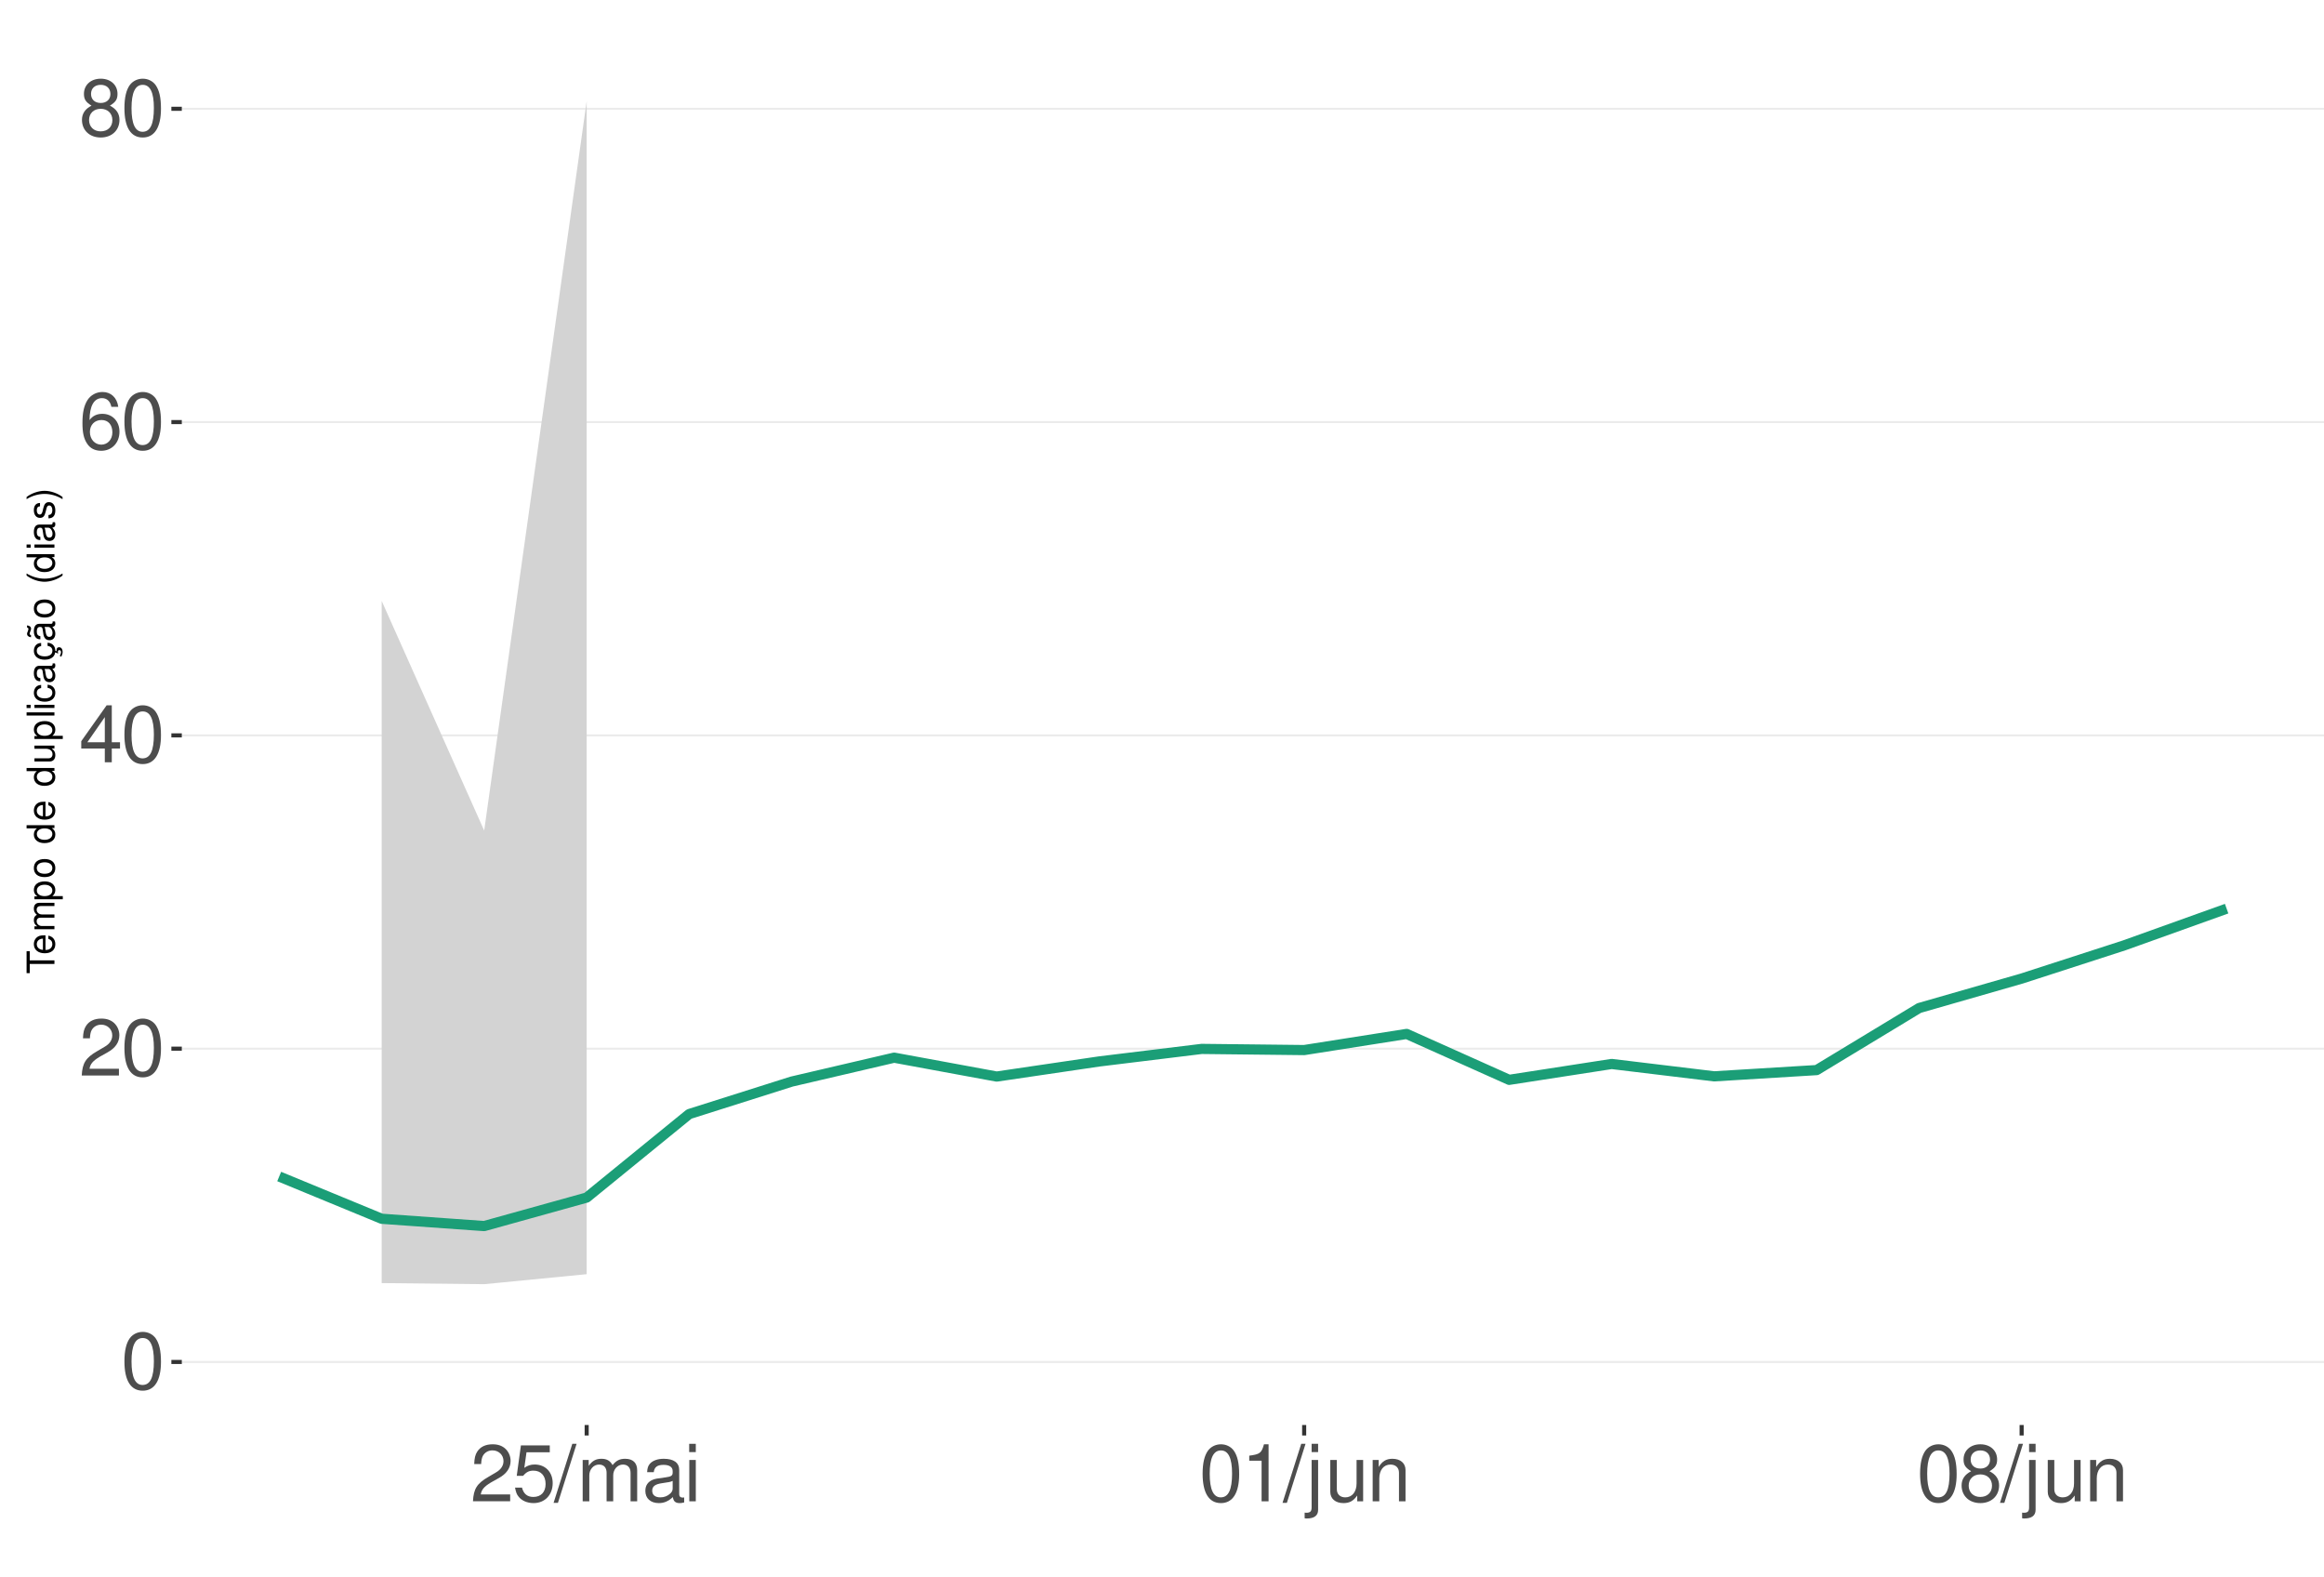
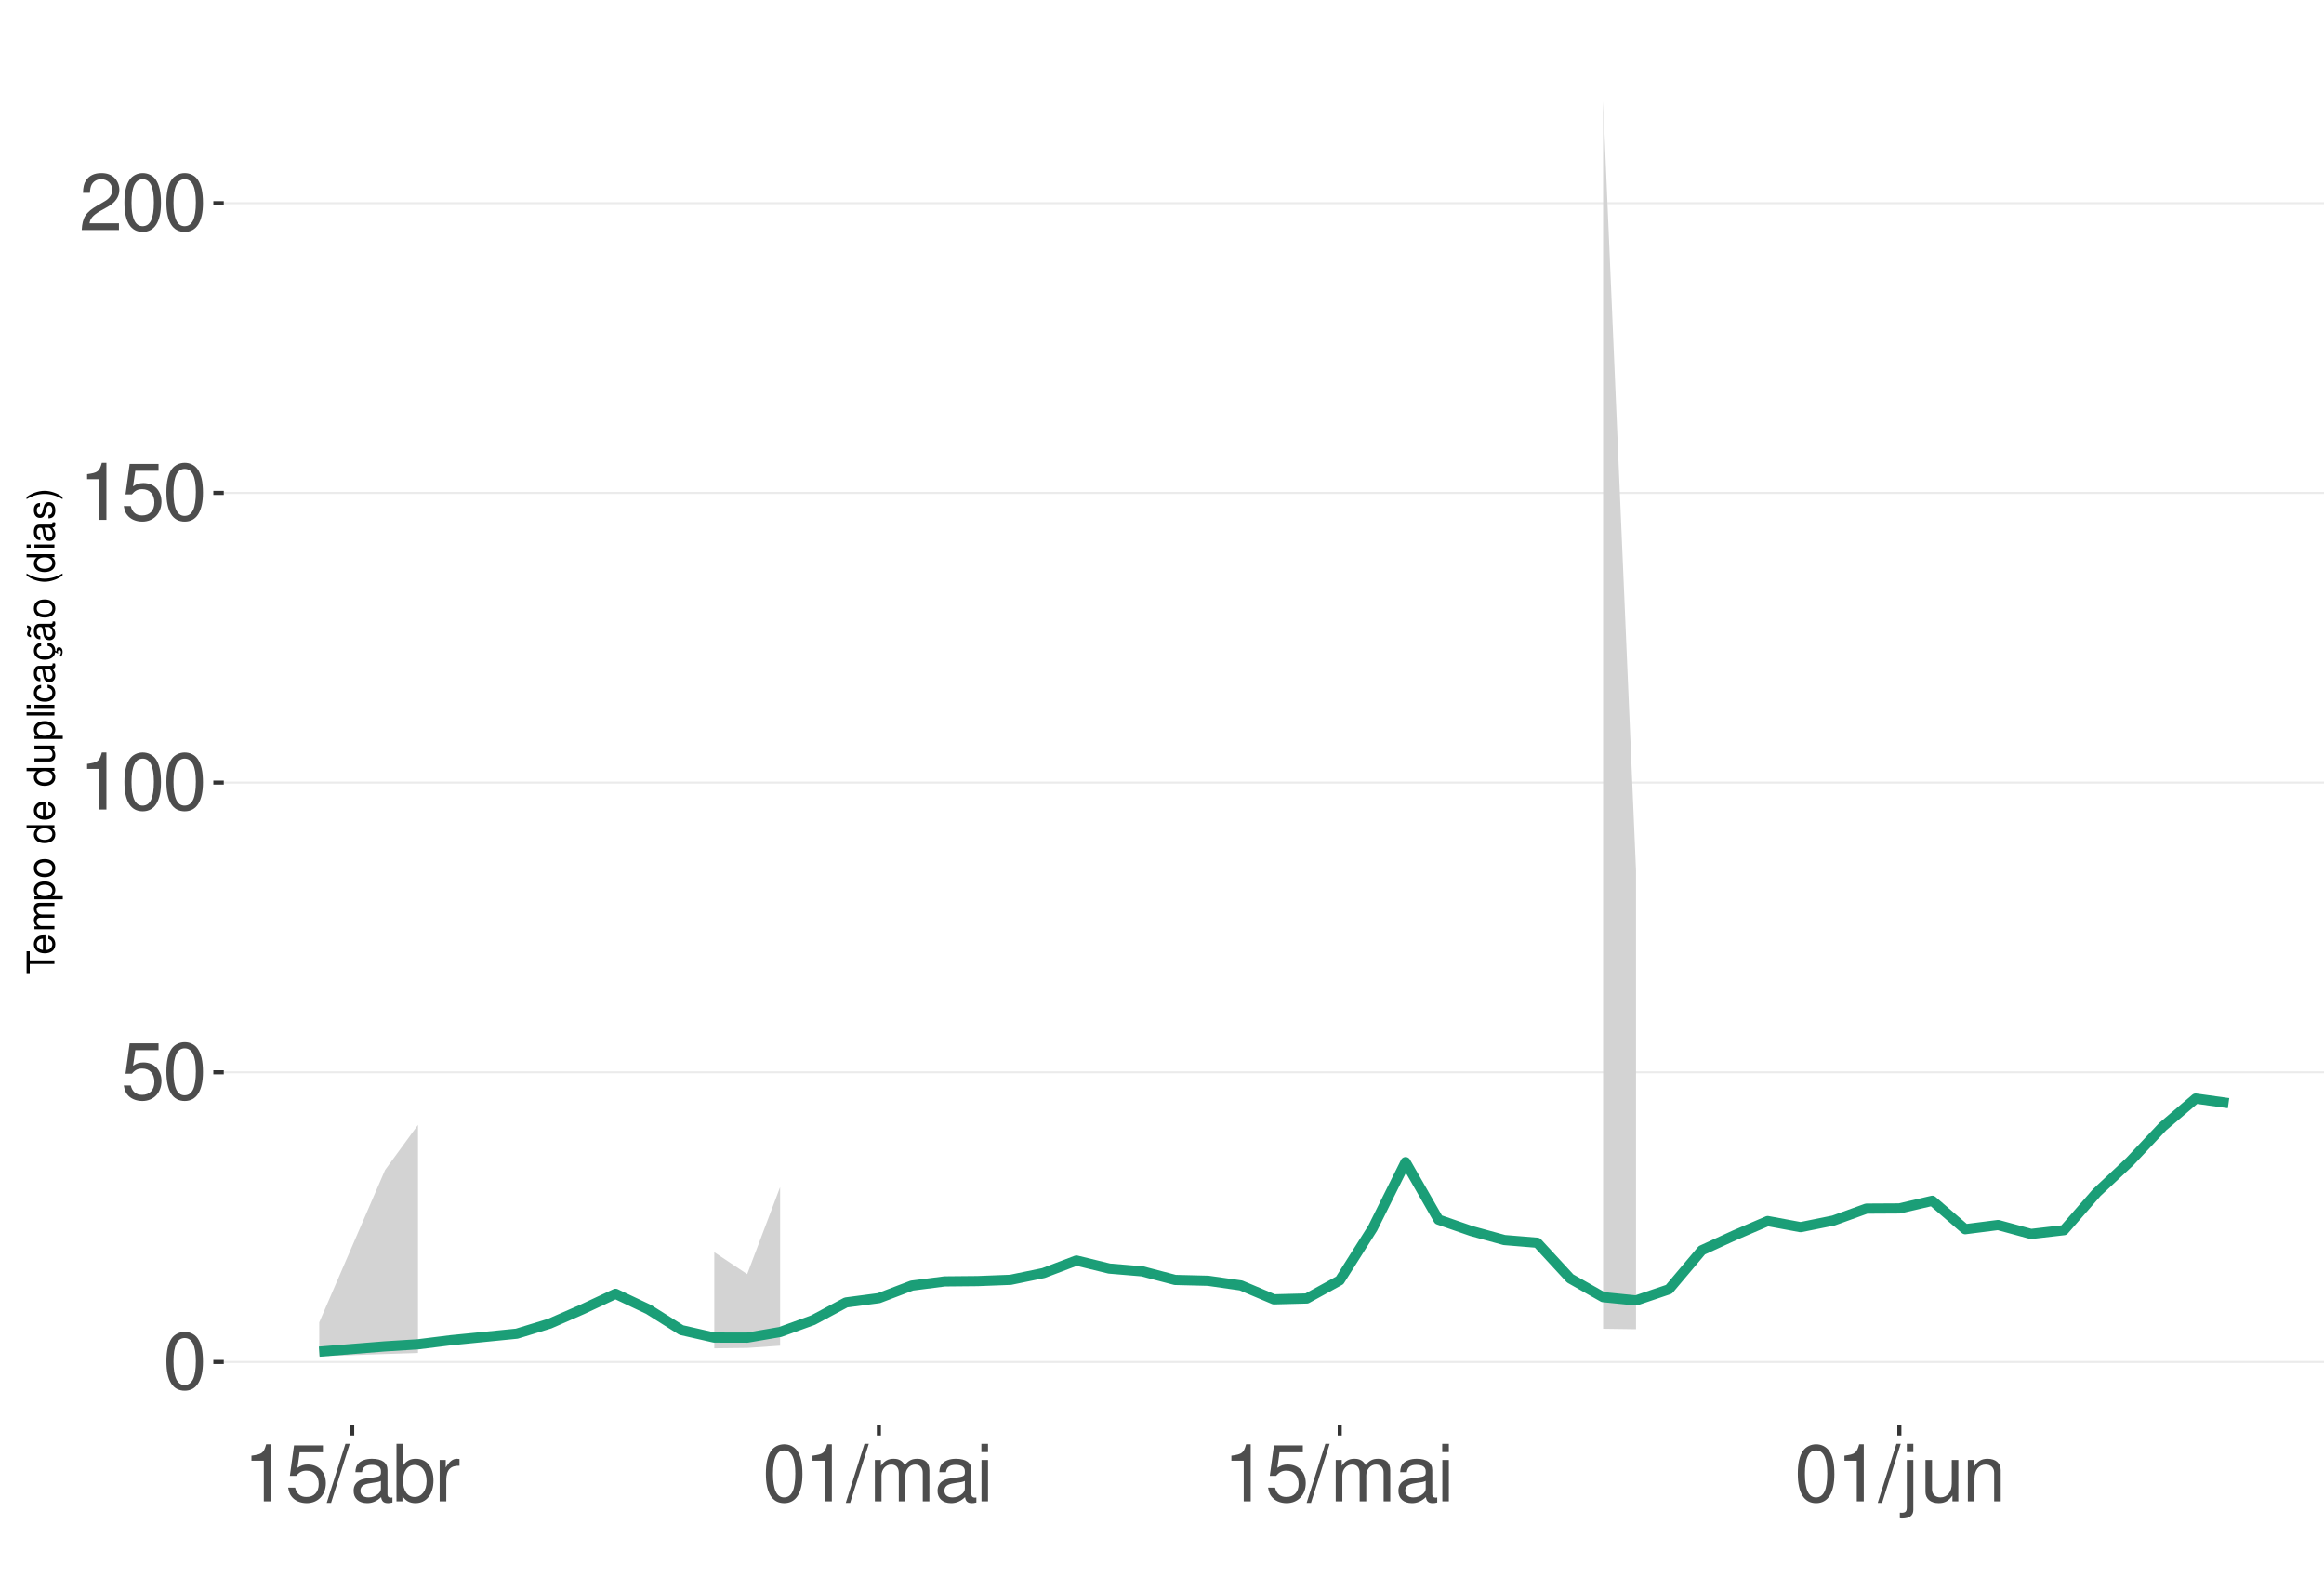
<svg xmlns="http://www.w3.org/2000/svg" xmlns:xlink="http://www.w3.org/1999/xlink" width="609pt" height="413pt" viewBox="0 0 609 413" version="1.1">
  <defs>
    <g>
      <symbol overflow="visible" id="glyph0-0">
        <path style="stroke:none;" d="" />
      </symbol>
      <symbol overflow="visible" id="glyph0-1">
        <path style="stroke:none;" d="M 5.688 -14.938 C 4.312 -14.938 3.078 -14.312 2.312 -13.297 C 1.359 -11.984 0.891 -10 0.891 -7.234 C 0.891 -2.188 2.547 0.469 5.688 0.469 C 8.781 0.469 10.469 -2.188 10.469 -7.109 C 10.469 -10 10.016 -11.938 9.047 -13.297 C 8.281 -14.328 7.062 -14.938 5.688 -14.938 Z M 5.688 -13.328 C 7.641 -13.328 8.609 -11.312 8.609 -7.266 C 8.609 -3.016 7.656 -1.031 5.641 -1.031 C 3.719 -1.031 2.75 -3.094 2.75 -7.203 C 2.75 -11.312 3.719 -13.328 5.688 -13.328 Z M 5.688 -13.328 " />
      </symbol>
      <symbol overflow="visible" id="glyph0-2">
+         <path style="stroke:none;" d="M 9.828 -14.641 L 2.266 -14.641 L 1.172 -6.672 L 2.844 -6.672 C 3.703 -7.688 4.406 -8.031 5.562 -8.031 C 7.516 -8.031 8.734 -6.688 8.734 -4.531 C 8.734 -2.422 7.516 -1.141 5.531 -1.141 C 3.953 -1.141 2.969 -1.938 2.547 -3.594 L 0.719 -3.594 C 0.969 -2.391 1.172 -1.812 1.609 -1.281 C 2.438 -0.172 3.922 0.469 5.578 0.469 C 8.531 0.469 10.594 -1.672 10.594 -4.766 C 10.594 -7.656 8.672 -9.641 5.859 -9.641 C 4.828 -9.641 4 -9.375 3.156 -8.766 L 3.734 -12.844 L 9.828 -12.844 Z M 9.828 -14.641 " />
+       </symbol>
+       <symbol overflow="visible" id="glyph0-3">
+         <path style="stroke:none;" d="M 5.344 -10.641 L 5.344 0 L 7.172 0 L 7.172 -14.938 L 5.969 -14.938 C 5.328 -12.641 4.922 -12.328 2.109 -11.953 L 2.109 -10.641 Z M 5.344 -10.641 " />
+       </symbol>
+       <symbol overflow="visible" id="glyph0-4">
        <path style="stroke:none;" d="M 10.453 -1.797 L 2.75 -1.797 C 2.938 -3.031 3.594 -3.828 5.391 -4.922 L 7.453 -6.078 C 9.5 -7.203 10.562 -8.734 10.562 -10.578 C 10.562 -11.812 10.062 -12.969 9.188 -13.781 C 8.328 -14.562 7.25 -14.938 5.859 -14.938 C 4 -14.938 2.625 -14.281 1.812 -13 C 1.297 -12.203 1.078 -11.281 1.031 -9.766 L 2.844 -9.766 C 2.906 -10.781 3.031 -11.375 3.281 -11.875 C 3.766 -12.781 4.703 -13.344 5.797 -13.344 C 7.453 -13.344 8.703 -12.141 8.703 -10.531 C 8.703 -9.344 8.016 -8.297 6.719 -7.562 L 4.812 -6.438 C 1.75 -4.688 0.875 -3.281 0.703 -0.016 L 10.453 -0.016 Z M 10.453 -1.797 " />
      </symbol>
-       <symbol overflow="visible" id="glyph0-3">
-         <path style="stroke:none;" d="M 6.75 -3.609 L 6.75 0 L 8.578 0 L 8.578 -3.609 L 10.734 -3.609 L 10.734 -5.25 L 8.578 -5.25 L 8.578 -14.938 L 7.234 -14.938 L 0.578 -5.531 L 0.578 -3.609 Z M 6.75 -5.25 L 2.172 -5.25 L 6.75 -11.844 Z M 6.75 -5.25 " />
-       </symbol>
-       <symbol overflow="visible" id="glyph0-4">
-         <path style="stroke:none;" d="M 10.281 -11.047 C 9.938 -13.484 8.359 -14.938 6.141 -14.938 C 4.531 -14.938 3.078 -14.156 2.203 -12.812 C 1.281 -11.344 0.891 -9.516 0.891 -6.812 C 0.891 -4.297 1.234 -2.703 2.125 -1.391 C 2.906 -0.172 4.188 0.469 5.797 0.469 C 8.594 0.469 10.594 -1.609 10.594 -4.531 C 10.594 -7.266 8.734 -9.219 6.109 -9.219 C 4.672 -9.219 3.531 -8.672 2.75 -7.578 C 2.766 -11.281 3.922 -13.328 6.016 -13.328 C 7.297 -13.328 8.188 -12.5 8.469 -11.047 Z M 5.891 -7.594 C 7.641 -7.594 8.734 -6.359 8.734 -4.375 C 8.734 -2.5 7.5 -1.141 5.828 -1.141 C 4.125 -1.141 2.844 -2.562 2.844 -4.469 C 2.844 -6.328 4.094 -7.594 5.891 -7.594 Z M 5.891 -7.594 " />
-       </symbol>
      <symbol overflow="visible" id="glyph0-5">
-         <path style="stroke:none;" d="M 8.078 -7.875 C 9.609 -8.797 10.078 -9.547 10.078 -10.953 C 10.078 -13.297 8.281 -14.938 5.688 -14.938 C 3.094 -14.938 1.281 -13.297 1.281 -10.969 C 1.281 -9.547 1.75 -8.812 3.266 -7.875 C 1.594 -7.016 0.766 -5.797 0.766 -4.156 C 0.766 -1.422 2.766 0.469 5.688 0.469 C 8.578 0.469 10.594 -1.422 10.594 -4.156 C 10.594 -5.797 9.766 -7.016 8.078 -7.875 Z M 5.688 -13.328 C 7.234 -13.328 8.219 -12.391 8.219 -10.906 C 8.219 -9.5 7.203 -8.578 5.688 -8.578 C 4.125 -8.578 3.141 -9.5 3.141 -10.953 C 3.141 -12.391 4.125 -13.328 5.688 -13.328 Z M 5.688 -7.047 C 7.5 -7.047 8.734 -5.844 8.734 -4.109 C 8.734 -2.312 7.516 -1.141 5.641 -1.141 C 3.859 -1.141 2.625 -2.359 2.625 -4.094 C 2.625 -5.859 3.844 -7.047 5.688 -7.047 Z M 5.688 -7.047 " />
+         <path style="stroke:none;" d="M 4.734 -15.062 L -0.172 0.406 L 0.969 0.406 L 5.859 -15.062 Z M 4.734 -15.062 " />
      </symbol>
      <symbol overflow="visible" id="glyph0-6">
-         <path style="stroke:none;" d="M 9.828 -14.641 L 2.266 -14.641 L 1.172 -6.672 L 2.844 -6.672 C 3.703 -7.688 4.406 -8.031 5.562 -8.031 C 7.516 -8.031 8.734 -6.688 8.734 -4.531 C 8.734 -2.422 7.516 -1.141 5.531 -1.141 C 3.953 -1.141 2.969 -1.938 2.547 -3.594 L 0.719 -3.594 C 0.969 -2.391 1.172 -1.812 1.609 -1.281 C 2.438 -0.172 3.922 0.469 5.578 0.469 C 8.531 0.469 10.594 -1.672 10.594 -4.766 C 10.594 -7.656 8.672 -9.641 5.859 -9.641 C 4.828 -9.641 4 -9.375 3.156 -8.766 L 3.734 -12.844 L 9.828 -12.844 Z M 9.828 -14.641 " />
+         <path style="stroke:none;" d="M 11.047 -1.016 C 10.859 -0.969 10.781 -0.969 10.672 -0.969 C 10.078 -0.969 9.75 -1.281 9.75 -1.812 L 9.75 -8.188 C 9.75 -10.094 8.344 -11.141 5.688 -11.141 C 4.094 -11.141 2.828 -10.672 2.094 -9.875 C 1.594 -9.312 1.391 -8.703 1.344 -7.625 L 3.078 -7.625 C 3.219 -8.938 4 -9.547 5.625 -9.547 C 7.188 -9.547 8.031 -8.969 8.031 -7.938 L 8.031 -7.484 C 8.016 -6.734 7.641 -6.469 6.234 -6.281 C 3.797 -5.969 3.422 -5.891 2.766 -5.625 C 1.516 -5.078 0.875 -4.125 0.875 -2.734 C 0.875 -0.766 2.234 0.469 4.422 0.469 C 5.781 0.469 6.875 0 8.094 -1.109 C 8.219 0 8.766 0.469 9.875 0.469 C 10.25 0.469 10.469 0.438 11.047 0.297 Z M 8.031 -3.406 C 8.031 -2.828 7.875 -2.484 7.359 -2 C 6.656 -1.359 5.797 -1.031 4.797 -1.031 C 3.453 -1.031 2.672 -1.672 2.672 -2.766 C 2.672 -3.906 3.406 -4.484 5.266 -4.75 C 7.109 -5 7.453 -5.078 8.031 -5.344 Z M 8.031 -3.406 " />
      </symbol>
      <symbol overflow="visible" id="glyph0-7">
-         <path style="stroke:none;" d="M 4.734 -15.062 L -0.172 0.406 L 0.969 0.406 L 5.859 -15.062 Z M 4.734 -15.062 " />
+         <path style="stroke:none;" d="M 1.109 -15.062 L 1.109 0 L 2.672 0 L 2.672 -1.391 C 3.484 -0.125 4.578 0.469 6.094 0.469 C 8.938 0.469 10.797 -1.859 10.797 -5.453 C 10.797 -8.969 9.047 -11.141 6.172 -11.141 C 4.688 -11.141 3.641 -10.578 2.828 -9.359 L 2.828 -15.062 Z M 5.844 -9.516 C 7.766 -9.516 9 -7.844 9 -5.266 C 9 -2.812 7.719 -1.141 5.844 -1.141 C 4 -1.141 2.828 -2.781 2.828 -5.328 C 2.828 -7.875 4 -9.516 5.844 -9.516 Z M 5.844 -9.516 " />
      </symbol>
      <symbol overflow="visible" id="glyph0-8">
+         <path style="stroke:none;" d="M 1.422 -10.828 L 1.422 0 L 3.156 0 L 3.156 -5.625 C 3.188 -8.219 4.25 -9.375 6.625 -9.312 L 6.625 -11.078 C 6.344 -11.109 6.172 -11.141 5.969 -11.141 C 4.859 -11.141 4 -10.469 3.016 -8.859 L 3.016 -10.828 Z M 1.422 -10.828 " />
+       </symbol>
+       <symbol overflow="visible" id="glyph0-9">
        <path style="stroke:none;" d="M 1.453 -10.828 L 1.453 0 L 3.188 0 L 3.188 -6.797 C 3.188 -8.359 4.312 -9.625 5.719 -9.625 C 7 -9.625 7.719 -8.844 7.719 -7.453 L 7.719 0 L 9.453 0 L 9.453 -6.797 C 9.453 -8.359 10.594 -9.625 12 -9.625 C 13.266 -9.625 14 -8.812 14 -7.453 L 14 0 L 15.734 0 L 15.734 -8.125 C 15.734 -10.062 14.625 -11.141 12.594 -11.141 C 11.156 -11.141 10.281 -10.703 9.281 -9.484 C 8.641 -10.641 7.766 -11.141 6.359 -11.141 C 4.922 -11.141 3.953 -10.594 3.031 -9.297 L 3.031 -10.828 Z M 1.453 -10.828 " />
-       </symbol>
-       <symbol overflow="visible" id="glyph0-9">
-         <path style="stroke:none;" d="M 11.047 -1.016 C 10.859 -0.969 10.781 -0.969 10.672 -0.969 C 10.078 -0.969 9.75 -1.281 9.75 -1.812 L 9.75 -8.188 C 9.75 -10.094 8.344 -11.141 5.688 -11.141 C 4.094 -11.141 2.828 -10.672 2.094 -9.875 C 1.594 -9.312 1.391 -8.703 1.344 -7.625 L 3.078 -7.625 C 3.219 -8.938 4 -9.547 5.625 -9.547 C 7.188 -9.547 8.031 -8.969 8.031 -7.938 L 8.031 -7.484 C 8.016 -6.734 7.641 -6.469 6.234 -6.281 C 3.797 -5.969 3.422 -5.891 2.766 -5.625 C 1.516 -5.078 0.875 -4.125 0.875 -2.734 C 0.875 -0.766 2.234 0.469 4.422 0.469 C 5.781 0.469 6.875 0 8.094 -1.109 C 8.219 0 8.766 0.469 9.875 0.469 C 10.25 0.469 10.469 0.438 11.047 0.297 Z M 8.031 -3.406 C 8.031 -2.828 7.875 -2.484 7.359 -2 C 6.656 -1.359 5.797 -1.031 4.797 -1.031 C 3.453 -1.031 2.672 -1.672 2.672 -2.766 C 2.672 -3.906 3.406 -4.484 5.266 -4.75 C 7.109 -5 7.453 -5.078 8.031 -5.344 Z M 8.031 -3.406 " />
      </symbol>
      <symbol overflow="visible" id="glyph0-10">
        <path style="stroke:none;" d="M 3.094 -10.828 L 1.391 -10.828 L 1.391 0 L 3.094 0 Z M 3.094 -15.062 L 1.359 -15.062 L 1.359 -12.891 L 3.094 -12.891 Z M 3.094 -15.062 " />
      </symbol>
      <symbol overflow="visible" id="glyph0-11">
-         <path style="stroke:none;" d="M 5.344 -10.641 L 5.344 0 L 7.172 0 L 7.172 -14.938 L 5.969 -14.938 C 5.328 -12.641 4.922 -12.328 2.109 -11.953 L 2.109 -10.641 Z M 5.344 -10.641 " />
+         <path style="stroke:none;" d="M 1.453 -10.828 L 1.453 1.562 C 1.453 2.641 1.109 3 0.047 3 C -0.078 3 -0.141 3 -0.375 2.969 L -0.375 4.438 C -0.172 4.484 -0.062 4.5 0.203 4.5 C 2.141 4.5 3.156 3.734 3.156 2.25 L 3.156 -10.828 Z M 3.156 -15.062 L 1.453 -15.062 L 1.453 -12.891 L 3.156 -12.891 Z M 3.156 -15.062 " />
      </symbol>
      <symbol overflow="visible" id="glyph0-12">
-         <path style="stroke:none;" d="M 1.453 -10.828 L 1.453 1.562 C 1.453 2.641 1.109 3 0.047 3 C -0.078 3 -0.141 3 -0.375 2.969 L -0.375 4.438 C -0.172 4.484 -0.062 4.5 0.203 4.5 C 2.141 4.5 3.156 3.734 3.156 2.25 L 3.156 -10.828 Z M 3.156 -15.062 L 1.453 -15.062 L 1.453 -12.891 L 3.156 -12.891 Z M 3.156 -15.062 " />
+         <path style="stroke:none;" d="M 9.953 0 L 9.953 -10.828 L 8.234 -10.828 L 8.234 -4.688 C 8.234 -2.484 7.078 -1.031 5.281 -1.031 C 3.922 -1.031 3.062 -1.859 3.062 -3.156 L 3.062 -10.828 L 1.344 -10.828 L 1.344 -2.484 C 1.344 -0.688 2.688 0.469 4.797 0.469 C 6.375 0.469 7.391 -0.078 8.406 -1.516 L 8.406 0 Z M 9.953 0 " />
      </symbol>
      <symbol overflow="visible" id="glyph0-13">
-         <path style="stroke:none;" d="M 9.953 0 L 9.953 -10.828 L 8.234 -10.828 L 8.234 -4.688 C 8.234 -2.484 7.078 -1.031 5.281 -1.031 C 3.922 -1.031 3.062 -1.859 3.062 -3.156 L 3.062 -10.828 L 1.344 -10.828 L 1.344 -2.484 C 1.344 -0.688 2.688 0.469 4.797 0.469 C 6.375 0.469 7.391 -0.078 8.406 -1.516 L 8.406 0 Z M 9.953 0 " />
-       </symbol>
-       <symbol overflow="visible" id="glyph0-14">
        <path style="stroke:none;" d="M 1.453 -10.828 L 1.453 0 L 3.188 0 L 3.188 -5.969 C 3.188 -8.188 4.344 -9.625 6.109 -9.625 C 7.484 -9.625 8.344 -8.797 8.344 -7.5 L 8.344 0 L 10.062 0 L 10.062 -8.188 C 10.062 -9.984 8.719 -11.141 6.625 -11.141 C 5.016 -11.141 3.984 -10.516 3.031 -9 L 3.031 -10.828 Z M 1.453 -10.828 " />
      </symbol>
      <symbol overflow="visible" id="glyph1-0">
        <path style="stroke:none;" d="" />
      </symbol>
      <symbol overflow="visible" id="glyph1-1">
        <path style="stroke:none;" d="M -6.469 -3.547 L -6.469 -5.938 L -7.297 -5.938 L -7.297 -0.203 L -6.469 -0.203 L -6.469 -2.609 L 0 -2.609 L 0 -3.547 Z M -6.469 -3.547 " />
      </symbol>
      <symbol overflow="visible" id="glyph1-2">
        <path style="stroke:none;" d="M -2.344 -5.125 C -3.141 -5.125 -3.625 -5.062 -4.016 -4.922 C -4.875 -4.578 -5.391 -3.781 -5.391 -2.797 C -5.391 -1.344 -4.281 -0.406 -2.547 -0.406 C -0.812 -0.406 0.234 -1.297 0.234 -2.781 C 0.234 -3.984 -0.453 -4.812 -1.594 -5.016 L -1.594 -4.188 C -0.906 -3.953 -0.547 -3.484 -0.547 -2.812 C -0.547 -2.281 -0.781 -1.828 -1.219 -1.547 C -1.516 -1.344 -1.812 -1.281 -2.344 -1.266 Z M -3.016 -1.297 C -3.984 -1.359 -4.625 -1.953 -4.625 -2.797 C -4.625 -3.641 -3.953 -4.234 -3.016 -4.234 Z M -3.016 -1.297 " />
      </symbol>
      <symbol overflow="visible" id="glyph1-3">
        <path style="stroke:none;" d="M -5.234 -0.703 L 0 -0.703 L 0 -1.547 L -3.297 -1.547 C -4.047 -1.547 -4.656 -2.094 -4.656 -2.766 C -4.656 -3.391 -4.281 -3.734 -3.609 -3.734 L 0 -3.734 L 0 -4.578 L -3.297 -4.578 C -4.047 -4.578 -4.656 -5.125 -4.656 -5.812 C -4.656 -6.422 -4.266 -6.781 -3.609 -6.781 L 0 -6.781 L 0 -7.625 L -3.938 -7.625 C -4.875 -7.625 -5.391 -7.078 -5.391 -6.094 C -5.391 -5.406 -5.188 -4.984 -4.594 -4.484 C -5.156 -4.188 -5.391 -3.766 -5.391 -3.078 C -5.391 -2.375 -5.125 -1.906 -4.5 -1.469 L -5.234 -1.469 Z M -5.234 -0.703 " />
      </symbol>
      <symbol overflow="visible" id="glyph1-4">
        <path style="stroke:none;" d="M 2.188 -0.547 L 2.188 -1.375 L -0.547 -1.375 C -0.016 -1.812 0.234 -2.312 0.234 -2.984 C 0.234 -4.344 -0.859 -5.234 -2.531 -5.234 C -4.297 -5.234 -5.391 -4.375 -5.391 -2.984 C -5.391 -2.266 -5.062 -1.703 -4.453 -1.312 L -5.234 -1.312 L -5.234 -0.547 Z M -4.609 -2.844 C -4.609 -3.766 -3.797 -4.359 -2.547 -4.359 C -1.359 -4.359 -0.547 -3.75 -0.547 -2.844 C -0.547 -1.953 -1.344 -1.375 -2.578 -1.375 C -3.812 -1.375 -4.609 -1.953 -4.609 -2.844 Z M -4.609 -2.844 " />
      </symbol>
      <symbol overflow="visible" id="glyph1-5">
        <path style="stroke:none;" d="M -5.391 -2.719 C -5.391 -1.234 -4.344 -0.359 -2.578 -0.359 C -0.812 -0.359 0.234 -1.234 0.234 -2.734 C 0.234 -4.203 -0.812 -5.094 -2.547 -5.094 C -4.359 -5.094 -5.391 -4.234 -5.391 -2.719 Z M -4.625 -2.734 C -4.625 -3.672 -3.844 -4.234 -2.547 -4.234 C -1.312 -4.234 -0.547 -3.656 -0.547 -2.734 C -0.547 -1.797 -1.312 -1.234 -2.578 -1.234 C -3.844 -1.234 -4.625 -1.797 -4.625 -2.734 Z M -4.625 -2.734 " />
      </symbol>
      <symbol overflow="visible" id="glyph1-6">
        <path style="stroke:none;" d="" />
      </symbol>
      <symbol overflow="visible" id="glyph1-7">
        <path style="stroke:none;" d="M -7.297 -4.953 L -7.297 -4.125 L -4.578 -4.125 C -5.109 -3.766 -5.391 -3.203 -5.391 -2.516 C -5.391 -1.156 -4.297 -0.266 -2.625 -0.266 C -0.859 -0.266 0.234 -1.125 0.234 -2.547 C 0.234 -3.266 -0.047 -3.766 -0.688 -4.203 L 0 -4.203 L 0 -4.953 Z M -4.609 -2.656 C -4.609 -3.547 -3.812 -4.125 -2.562 -4.125 C -1.344 -4.125 -0.547 -3.547 -0.547 -2.656 C -0.547 -1.734 -1.359 -1.125 -2.578 -1.125 C -3.797 -1.125 -4.609 -1.734 -4.609 -2.656 Z M -4.609 -2.656 " />
      </symbol>
      <symbol overflow="visible" id="glyph1-8">
        <path style="stroke:none;" d="M 0 -4.812 L -5.234 -4.812 L -5.234 -3.984 L -2.266 -3.984 C -1.203 -3.984 -0.5 -3.438 -0.5 -2.562 C -0.5 -1.906 -0.906 -1.484 -1.531 -1.484 L -5.234 -1.484 L -5.234 -0.656 L -1.203 -0.656 C -0.328 -0.656 0.234 -1.297 0.234 -2.312 C 0.234 -3.094 -0.047 -3.578 -0.734 -4.062 L 0 -4.062 Z M 0 -4.812 " />
      </symbol>
      <symbol overflow="visible" id="glyph1-9">
        <path style="stroke:none;" d="M -7.297 -1.516 L -7.297 -0.688 L 0 -0.688 L 0 -1.516 Z M -7.297 -1.516 " />
      </symbol>
      <symbol overflow="visible" id="glyph1-10">
        <path style="stroke:none;" d="M -5.234 -1.5 L -5.234 -0.672 L 0 -0.672 L 0 -1.5 Z M -7.297 -1.5 L -7.297 -0.656 L -6.234 -0.656 L -6.234 -1.5 Z M -7.297 -1.5 " />
      </symbol>
      <symbol overflow="visible" id="glyph1-11">
        <path style="stroke:none;" d="M -3.484 -4.703 C -3.984 -4.672 -4.312 -4.562 -4.609 -4.359 C -5.094 -4 -5.391 -3.375 -5.391 -2.641 C -5.391 -1.219 -4.266 -0.312 -2.531 -0.312 C -0.844 -0.312 0.234 -1.203 0.234 -2.625 C 0.234 -3.875 -0.516 -4.672 -1.797 -4.766 L -1.797 -3.938 C -0.953 -3.797 -0.547 -3.359 -0.547 -2.656 C -0.547 -1.734 -1.297 -1.188 -2.531 -1.188 C -3.844 -1.188 -4.625 -1.719 -4.625 -2.625 C -4.625 -3.328 -4.203 -3.766 -3.484 -3.875 Z M -3.484 -4.703 " />
      </symbol>
      <symbol overflow="visible" id="glyph1-12">
        <path style="stroke:none;" d="M -0.484 -5.344 C -0.469 -5.266 -0.469 -5.219 -0.469 -5.172 C -0.469 -4.875 -0.625 -4.719 -0.875 -4.719 L -3.953 -4.719 C -4.891 -4.719 -5.391 -4.047 -5.391 -2.75 C -5.391 -1.984 -5.172 -1.375 -4.781 -1.016 C -4.516 -0.766 -4.203 -0.672 -3.688 -0.656 L -3.688 -1.484 C -4.328 -1.562 -4.625 -1.938 -4.625 -2.719 C -4.625 -3.484 -4.344 -3.891 -3.844 -3.891 L -3.625 -3.891 C -3.266 -3.875 -3.125 -3.703 -3.047 -3.016 C -2.891 -1.844 -2.844 -1.656 -2.719 -1.344 C -2.453 -0.734 -2 -0.422 -1.312 -0.422 C -0.375 -0.422 0.234 -1.078 0.234 -2.141 C 0.234 -2.797 0 -3.328 -0.547 -3.922 C 0 -3.984 0.234 -4.234 0.234 -4.781 C 0.234 -4.953 0.203 -5.062 0.141 -5.344 Z M -1.656 -3.891 C -1.375 -3.891 -1.203 -3.812 -0.969 -3.562 C -0.656 -3.219 -0.5 -2.812 -0.5 -2.312 C -0.5 -1.672 -0.812 -1.297 -1.344 -1.297 C -1.891 -1.297 -2.172 -1.656 -2.297 -2.547 C -2.422 -3.438 -2.453 -3.609 -2.594 -3.891 Z M -1.656 -3.891 " />
      </symbol>
      <symbol overflow="visible" id="glyph1-13">
        <path style="stroke:none;" d="M 0.234 -2.641 C 0.234 -3.875 -0.547 -4.703 -1.797 -4.766 L -1.797 -3.938 C -0.953 -3.797 -0.531 -3.359 -0.531 -2.656 C -0.531 -1.734 -1.281 -1.188 -2.516 -1.188 C -3.844 -1.188 -4.625 -1.719 -4.625 -2.625 C -4.625 -3.328 -4.203 -3.766 -3.484 -3.875 L -3.484 -4.703 C -3.984 -4.672 -4.312 -4.562 -4.609 -4.359 C -5.094 -4 -5.391 -3.375 -5.391 -2.641 C -5.391 -1.219 -4.266 -0.312 -2.531 -0.312 C -1.469 -0.312 -0.625 -0.672 -0.156 -1.312 C 0.047 -1.594 0.125 -1.812 0.203 -2.25 L 0.922 -1.938 L 0.984 -2.062 C 0.938 -2.188 0.906 -2.25 0.906 -2.375 C 0.906 -2.656 1.047 -2.828 1.281 -2.828 C 1.547 -2.828 1.734 -2.594 1.734 -2.297 C 1.734 -2.031 1.672 -1.844 1.438 -1.406 L 1.406 -1.312 L 1.812 -1.094 C 2.078 -1.75 2.141 -1.953 2.141 -2.344 C 2.141 -3.109 1.781 -3.578 1.203 -3.578 C 0.781 -3.578 0.547 -3.297 0.547 -2.797 C 0.547 -2.703 0.547 -2.641 0.562 -2.516 Z M 0.234 -2.641 " />
      </symbol>
      <symbol overflow="visible" id="glyph1-14">
        <path style="stroke:none;" d="M -0.484 -5.344 C -0.469 -5.266 -0.469 -5.219 -0.469 -5.172 C -0.469 -4.875 -0.625 -4.719 -0.875 -4.719 L -3.953 -4.719 C -4.891 -4.719 -5.391 -4.047 -5.391 -2.75 C -5.391 -1.984 -5.172 -1.375 -4.781 -1.016 C -4.516 -0.766 -4.203 -0.672 -3.688 -0.656 L -3.688 -1.484 C -4.328 -1.562 -4.625 -1.938 -4.625 -2.719 C -4.625 -3.484 -4.344 -3.891 -3.844 -3.891 L -3.625 -3.891 C -3.266 -3.875 -3.125 -3.703 -3.047 -3.016 C -2.891 -1.844 -2.844 -1.656 -2.719 -1.344 C -2.453 -0.734 -2 -0.422 -1.312 -0.422 C -0.375 -0.422 0.234 -1.078 0.234 -2.141 C 0.234 -2.797 0 -3.328 -0.547 -3.922 C 0 -3.984 0.234 -4.234 0.234 -4.781 C 0.234 -4.953 0.203 -5.062 0.141 -5.344 Z M -1.656 -3.891 C -1.375 -3.891 -1.203 -3.812 -0.969 -3.562 C -0.656 -3.219 -0.5 -2.812 -0.5 -2.312 C -0.5 -1.672 -0.812 -1.297 -1.344 -1.297 C -1.891 -1.297 -2.172 -1.656 -2.297 -2.547 C -2.422 -3.438 -2.453 -3.609 -2.594 -3.891 Z M -7.172 -3.75 C -6.922 -3.672 -6.812 -3.547 -6.812 -3.375 C -6.812 -3.25 -6.875 -2.984 -6.984 -2.734 C -7.156 -2.312 -7.172 -2.25 -7.172 -2.047 C -7.172 -1.594 -6.797 -1.297 -6.141 -1.188 L -6.141 -1.766 C -6.375 -1.812 -6.5 -1.938 -6.5 -2.094 C -6.5 -2.203 -6.469 -2.344 -6.375 -2.578 C -6.156 -3.156 -6.125 -3.234 -6.125 -3.438 C -6.125 -3.922 -6.484 -4.219 -7.172 -4.312 Z M -7.172 -3.75 " />
      </symbol>
      <symbol overflow="visible" id="glyph1-15">
        <path style="stroke:none;" d="M -7.297 -2.359 C -5.984 -1.359 -4.156 -0.734 -2.594 -0.734 C -1.016 -0.734 0.812 -1.359 2.125 -2.359 L 2.125 -2.906 C 0.688 -2.031 -0.984 -1.547 -2.594 -1.547 C -4.188 -1.547 -5.875 -2.031 -7.297 -2.906 Z M -7.297 -2.359 " />
      </symbol>
      <symbol overflow="visible" id="glyph1-16">
        <path style="stroke:none;" d="M -3.781 -4.375 C -4.812 -4.375 -5.391 -3.688 -5.391 -2.484 C -5.391 -1.266 -4.766 -0.469 -3.797 -0.469 C -2.969 -0.469 -2.578 -0.891 -2.281 -2.125 L -2.094 -2.906 C -1.953 -3.484 -1.734 -3.719 -1.375 -3.719 C -0.875 -3.719 -0.547 -3.234 -0.547 -2.5 C -0.547 -2.047 -0.672 -1.672 -0.891 -1.453 C -1.047 -1.328 -1.188 -1.266 -1.562 -1.219 L -1.562 -0.344 C -0.344 -0.375 0.234 -1.062 0.234 -2.438 C 0.234 -3.75 -0.422 -4.594 -1.438 -4.594 C -2.203 -4.594 -2.641 -4.156 -2.891 -3.109 L -3.078 -2.312 C -3.234 -1.625 -3.453 -1.344 -3.828 -1.344 C -4.312 -1.344 -4.625 -1.766 -4.625 -2.453 C -4.625 -3.125 -4.328 -3.484 -3.781 -3.5 Z M -3.781 -4.375 " />
      </symbol>
      <symbol overflow="visible" id="glyph1-17">
        <path style="stroke:none;" d="M 2.125 -0.938 C 0.812 -1.938 -1.016 -2.562 -2.578 -2.562 C -4.156 -2.562 -5.984 -1.938 -7.297 -0.938 L -7.297 -0.375 C -5.859 -1.266 -4.188 -1.75 -2.578 -1.75 C -0.984 -1.75 0.703 -1.266 2.125 -0.375 Z M 2.125 -0.938 " />
      </symbol>
    </g>
    <clipPath id="clip1">
-       <path d="M 47.645 9.961 L 609 9.961 L 609 373.328 L 47.645 373.328 Z M 47.645 9.961 " />
+       <path d="M 58.645 9.961 L 609 9.961 L 609 373.328 L 58.645 373.328 Z M 58.645 9.961 " />
    </clipPath>
    <clipPath id="clip2">
-       <path d="M 47.645 356 L 609 356 L 609 358 L 47.645 358 Z M 47.645 356 " />
+       <path d="M 58.645 356 L 609 356 L 609 358 L 58.645 358 Z M 58.645 356 " />
    </clipPath>
    <clipPath id="clip3">
-       <path d="M 47.645 274 L 609 274 L 609 275 L 47.645 275 Z M 47.645 274 " />
+       <path d="M 58.645 280 L 609 280 L 609 282 L 58.645 282 Z M 58.645 280 " />
    </clipPath>
    <clipPath id="clip4">
-       <path d="M 47.645 192 L 609 192 L 609 193 L 47.645 193 Z M 47.645 192 " />
+       <path d="M 58.645 204 L 609 204 L 609 206 L 58.645 206 Z M 58.645 204 " />
    </clipPath>
    <clipPath id="clip5">
-       <path d="M 47.645 110 L 609 110 L 609 111 L 47.645 111 Z M 47.645 110 " />
+       <path d="M 58.645 128 L 609 128 L 609 130 L 58.645 130 Z M 58.645 128 " />
    </clipPath>
    <clipPath id="clip6">
-       <path d="M 47.645 28 L 609 28 L 609 29 L 47.645 29 Z M 47.645 28 " />
+       <path d="M 58.645 52 L 609 52 L 609 54 L 58.645 54 Z M 58.645 52 " />
    </clipPath>
  </defs>
  <g id="surface281">
    <rect x="0" y="0" width="609" height="413" style="fill:rgb(100%,100%,100%);fill-opacity:1;stroke:none;" />
    <rect x="0" y="0" width="609" height="413" style="fill:rgb(100%,100%,100%);fill-opacity:1;stroke:none;" />
    <path style="fill:none;stroke-width:1.067;stroke-linecap:round;stroke-linejoin:round;stroke:rgb(100%,100%,100%);stroke-opacity:1;stroke-miterlimit:10;" d="M 0 413 L 609 413 L 609 0 L 0 0 Z M 0 413 " />
    <g clip-path="url(#clip1)" clip-rule="nonzero">
-       <path style=" stroke:none;fill-rule:nonzero;fill:rgb(100%,100%,100%);fill-opacity:1;" d="M 47.645 373.328 L 609 373.328 L 609 9.961 L 47.645 9.961 Z M 47.645 373.328 " />
+       <path style=" stroke:none;fill-rule:nonzero;fill:rgb(100%,100%,100%);fill-opacity:1;" d="M 58.645 373.328 L 609 373.328 L 609 9.961 L 58.645 9.961 Z M 58.645 373.328 " />
    </g>
    <g clip-path="url(#clip2)" clip-rule="nonzero">
-       <path style="fill:none;stroke-width:0.533;stroke-linecap:butt;stroke-linejoin:round;stroke:rgb(92.157%,92.157%,92.157%);stroke-opacity:1;stroke-miterlimit:10;" d="M 47.645 356.812 L 609 356.812 " />
+       <path style="fill:none;stroke-width:0.533;stroke-linecap:butt;stroke-linejoin:round;stroke:rgb(92.157%,92.157%,92.157%);stroke-opacity:1;stroke-miterlimit:10;" d="M 58.645 356.812 L 609 356.812 " />
    </g>
    <g clip-path="url(#clip3)" clip-rule="nonzero">
-       <path style="fill:none;stroke-width:0.533;stroke-linecap:butt;stroke-linejoin:round;stroke:rgb(92.157%,92.157%,92.157%);stroke-opacity:1;stroke-miterlimit:10;" d="M 47.645 274.734 L 609 274.734 " />
+       <path style="fill:none;stroke-width:0.533;stroke-linecap:butt;stroke-linejoin:round;stroke:rgb(92.157%,92.157%,92.157%);stroke-opacity:1;stroke-miterlimit:10;" d="M 58.645 280.918 L 609 280.918 " />
    </g>
    <g clip-path="url(#clip4)" clip-rule="nonzero">
-       <path style="fill:none;stroke-width:0.533;stroke-linecap:butt;stroke-linejoin:round;stroke:rgb(92.157%,92.157%,92.157%);stroke-opacity:1;stroke-miterlimit:10;" d="M 47.645 192.656 L 609 192.656 " />
+       <path style="fill:none;stroke-width:0.533;stroke-linecap:butt;stroke-linejoin:round;stroke:rgb(92.157%,92.157%,92.157%);stroke-opacity:1;stroke-miterlimit:10;" d="M 58.645 205.023 L 609 205.023 " />
    </g>
    <g clip-path="url(#clip5)" clip-rule="nonzero">
-       <path style="fill:none;stroke-width:0.533;stroke-linecap:butt;stroke-linejoin:round;stroke:rgb(92.157%,92.157%,92.157%);stroke-opacity:1;stroke-miterlimit:10;" d="M 47.645 110.578 L 609 110.578 " />
+       <path style="fill:none;stroke-width:0.533;stroke-linecap:butt;stroke-linejoin:round;stroke:rgb(92.157%,92.157%,92.157%);stroke-opacity:1;stroke-miterlimit:10;" d="M 58.645 129.129 L 609 129.129 " />
    </g>
    <g clip-path="url(#clip6)" clip-rule="nonzero">
-       <path style="fill:none;stroke-width:0.533;stroke-linecap:butt;stroke-linejoin:round;stroke:rgb(92.157%,92.157%,92.157%);stroke-opacity:1;stroke-miterlimit:10;" d="M 47.645 28.5 L 609 28.5 " />
-     </g>
-     <path style=" stroke:none;fill-rule:nonzero;fill:rgb(82.745%,82.745%,82.745%);fill-opacity:1;" d="M 100.02 157.434 L 126.879 217.594 L 153.738 26.48 L 153.738 333.812 L 126.879 336.434 L 100.02 336.145 Z M 100.02 157.434 " />
-     <path style="fill:none;stroke-width:2.667;stroke-linecap:butt;stroke-linejoin:round;stroke:rgb(10.588%,61.961%,46.667%);stroke-opacity:1;stroke-miterlimit:10;" d="M 73.16 308.223 L 100.02 319.297 L 126.879 321.207 L 153.738 313.742 L 180.598 291.863 L 207.457 283.355 L 234.316 277.09 L 261.176 282.039 L 288.035 278.082 L 314.895 274.797 L 341.754 275.098 L 368.609 270.871 L 395.469 282.898 L 422.328 278.742 L 449.188 281.98 L 476.047 280.344 L 502.906 264.086 L 529.766 256.371 L 556.625 247.676 L 583.484 238.051 " />
-     <g style="fill:rgb(30.196%,30.196%,30.196%);fill-opacity:1;">
-       <use xlink:href="#glyph0-1" x="31.715" y="363.866" />
-     </g>
-     <g style="fill:rgb(30.196%,30.196%,30.196%);fill-opacity:1;">
-       <use xlink:href="#glyph0-2" x="20.715" y="281.788" />
-       <use xlink:href="#glyph0-1" x="31.715" y="281.788" />
-     </g>
-     <g style="fill:rgb(30.196%,30.196%,30.196%);fill-opacity:1;">
-       <use xlink:href="#glyph0-3" x="20.715" y="199.71" />
-       <use xlink:href="#glyph0-1" x="31.715" y="199.71" />
-     </g>
-     <g style="fill:rgb(30.196%,30.196%,30.196%);fill-opacity:1;">
-       <use xlink:href="#glyph0-4" x="20.715" y="117.632" />
-       <use xlink:href="#glyph0-1" x="31.715" y="117.632" />
-     </g>
-     <g style="fill:rgb(30.196%,30.196%,30.196%);fill-opacity:1;">
-       <use xlink:href="#glyph0-5" x="20.715" y="35.554" />
-       <use xlink:href="#glyph0-1" x="31.715" y="35.554" />
-     </g>
-     <path style="fill:none;stroke-width:1.067;stroke-linecap:butt;stroke-linejoin:round;stroke:rgb(20%,20%,20%);stroke-opacity:1;stroke-miterlimit:10;" d="M 44.906 356.812 L 47.645 356.812 " />
-     <path style="fill:none;stroke-width:1.067;stroke-linecap:butt;stroke-linejoin:round;stroke:rgb(20%,20%,20%);stroke-opacity:1;stroke-miterlimit:10;" d="M 44.906 274.734 L 47.645 274.734 " />
-     <path style="fill:none;stroke-width:1.067;stroke-linecap:butt;stroke-linejoin:round;stroke:rgb(20%,20%,20%);stroke-opacity:1;stroke-miterlimit:10;" d="M 44.906 192.656 L 47.645 192.656 " />
-     <path style="fill:none;stroke-width:1.067;stroke-linecap:butt;stroke-linejoin:round;stroke:rgb(20%,20%,20%);stroke-opacity:1;stroke-miterlimit:10;" d="M 44.906 110.578 L 47.645 110.578 " />
-     <path style="fill:none;stroke-width:1.067;stroke-linecap:butt;stroke-linejoin:round;stroke:rgb(20%,20%,20%);stroke-opacity:1;stroke-miterlimit:10;" d="M 44.906 28.5 L 47.645 28.5 " />
-     <path style="fill:none;stroke-width:1.067;stroke-linecap:butt;stroke-linejoin:round;stroke:rgb(20%,20%,20%);stroke-opacity:1;stroke-miterlimit:10;" d="M 153.738 376.07 L 153.738 373.328 " />
-     <path style="fill:none;stroke-width:1.067;stroke-linecap:butt;stroke-linejoin:round;stroke:rgb(20%,20%,20%);stroke-opacity:1;stroke-miterlimit:10;" d="M 341.754 376.07 L 341.754 373.328 " />
-     <path style="fill:none;stroke-width:1.067;stroke-linecap:butt;stroke-linejoin:round;stroke:rgb(20%,20%,20%);stroke-opacity:1;stroke-miterlimit:10;" d="M 529.766 376.07 L 529.766 373.328 " />
-     <g style="fill:rgb(30.196%,30.196%,30.196%);fill-opacity:1;">
-       <use xlink:href="#glyph0-2" x="123.238" y="393.315" />
-       <use xlink:href="#glyph0-6" x="134.238" y="393.315" />
-       <use xlink:href="#glyph0-7" x="145.238" y="393.315" />
-       <use xlink:href="#glyph0-8" x="151.238" y="393.315" />
-       <use xlink:href="#glyph0-9" x="168.238" y="393.315" />
-       <use xlink:href="#glyph0-10" x="179.238" y="393.315" />
-     </g>
-     <g style="fill:rgb(30.196%,30.196%,30.196%);fill-opacity:1;">
-       <use xlink:href="#glyph0-1" x="314.254" y="393.315" />
-       <use xlink:href="#glyph0-11" x="325.254" y="393.315" />
-       <use xlink:href="#glyph0-7" x="336.254" y="393.315" />
-       <use xlink:href="#glyph0-12" x="342.254" y="393.315" />
-       <use xlink:href="#glyph0-13" x="347.254" y="393.315" />
-       <use xlink:href="#glyph0-14" x="358.254" y="393.315" />
-     </g>
-     <g style="fill:rgb(30.196%,30.196%,30.196%);fill-opacity:1;">
-       <use xlink:href="#glyph0-1" x="502.266" y="393.315" />
-       <use xlink:href="#glyph0-5" x="513.266" y="393.315" />
-       <use xlink:href="#glyph0-7" x="524.266" y="393.315" />
-       <use xlink:href="#glyph0-12" x="530.266" y="393.315" />
-       <use xlink:href="#glyph0-13" x="535.266" y="393.315" />
-       <use xlink:href="#glyph0-14" x="546.266" y="393.315" />
+       <path style="fill:none;stroke-width:0.533;stroke-linecap:butt;stroke-linejoin:round;stroke:rgb(92.157%,92.157%,92.157%);stroke-opacity:1;stroke-miterlimit:10;" d="M 58.645 53.234 L 609 53.234 " />
+     </g>
+     <path style=" stroke:none;fill-rule:nonzero;fill:rgb(82.745%,82.745%,82.745%);fill-opacity:1;" d="M 83.66 346.422 L 100.914 306.504 L 109.539 294.699 L 109.539 354.453 L 100.914 354.73 L 83.66 355.316 Z M 83.66 346.422 " />
+     <path style=" stroke:none;fill-rule:nonzero;fill:rgb(82.745%,82.745%,82.745%);fill-opacity:1;" d="M 187.176 328.059 L 195.801 333.801 L 204.43 310.996 L 204.43 352.543 L 195.801 353.137 L 187.176 353.238 Z M 187.176 328.059 " />
+     <path style=" stroke:none;fill-rule:nonzero;fill:rgb(82.745%,82.745%,82.745%);fill-opacity:1;" d="M 420.086 26.48 L 428.711 228.027 L 428.711 348.227 L 420.086 348.105 Z M 420.086 26.48 " />
+     <path style="fill:none;stroke-width:2.667;stroke-linecap:butt;stroke-linejoin:round;stroke:rgb(10.588%,61.961%,46.667%);stroke-opacity:1;stroke-miterlimit:10;" d="M 83.66 354.105 L 100.914 352.719 L 109.539 352.18 L 118.168 351.109 L 135.418 349.395 L 144.047 346.758 L 152.672 342.992 L 161.297 338.953 L 169.922 343.02 L 178.551 348.453 L 187.176 350.414 L 195.801 350.434 L 204.43 348.957 L 213.055 345.84 L 221.68 341.223 L 230.309 340.086 L 238.934 336.801 L 247.559 335.699 L 256.188 335.617 L 264.812 335.285 L 273.438 333.512 L 282.066 330.238 L 290.691 332.34 L 299.316 333.062 L 307.945 335.316 L 316.57 335.535 L 325.195 336.762 L 333.824 340.402 L 342.449 340.176 L 351.074 335.434 L 359.703 321.781 L 368.328 304.449 L 376.953 319.516 L 385.578 322.504 L 394.207 324.867 L 402.832 325.574 L 411.457 334.926 L 420.086 339.824 L 428.711 340.691 L 437.336 337.777 L 445.965 327.547 L 454.59 323.598 L 463.215 319.895 L 471.844 321.492 L 480.469 319.75 L 489.094 316.633 L 497.723 316.586 L 506.348 314.582 L 514.973 322.023 L 523.602 320.926 L 532.227 323.273 L 540.852 322.277 L 549.48 312.395 L 558.105 304.324 L 566.73 295.16 L 575.359 287.801 L 583.984 289.008 " />
+     <g style="fill:rgb(30.196%,30.196%,30.196%);fill-opacity:1;">
+       <use xlink:href="#glyph0-1" x="42.715" y="363.866" />
+     </g>
+     <g style="fill:rgb(30.196%,30.196%,30.196%);fill-opacity:1;">
+       <use xlink:href="#glyph0-2" x="31.715" y="287.972" />
+       <use xlink:href="#glyph0-1" x="42.715" y="287.972" />
+     </g>
+     <g style="fill:rgb(30.196%,30.196%,30.196%);fill-opacity:1;">
+       <use xlink:href="#glyph0-3" x="20.715" y="212.077" />
+       <use xlink:href="#glyph0-1" x="31.715" y="212.077" />
+       <use xlink:href="#glyph0-1" x="42.715" y="212.077" />
+     </g>
+     <g style="fill:rgb(30.196%,30.196%,30.196%);fill-opacity:1;">
+       <use xlink:href="#glyph0-3" x="20.715" y="136.183" />
+       <use xlink:href="#glyph0-2" x="31.715" y="136.183" />
+       <use xlink:href="#glyph0-1" x="42.715" y="136.183" />
+     </g>
+     <g style="fill:rgb(30.196%,30.196%,30.196%);fill-opacity:1;">
+       <use xlink:href="#glyph0-4" x="20.715" y="60.288" />
+       <use xlink:href="#glyph0-1" x="31.715" y="60.288" />
+       <use xlink:href="#glyph0-1" x="42.715" y="60.288" />
+     </g>
+     <path style="fill:none;stroke-width:1.067;stroke-linecap:butt;stroke-linejoin:round;stroke:rgb(20%,20%,20%);stroke-opacity:1;stroke-miterlimit:10;" d="M 55.906 356.812 L 58.645 356.812 " />
+     <path style="fill:none;stroke-width:1.067;stroke-linecap:butt;stroke-linejoin:round;stroke:rgb(20%,20%,20%);stroke-opacity:1;stroke-miterlimit:10;" d="M 55.906 280.918 L 58.645 280.918 " />
+     <path style="fill:none;stroke-width:1.067;stroke-linecap:butt;stroke-linejoin:round;stroke:rgb(20%,20%,20%);stroke-opacity:1;stroke-miterlimit:10;" d="M 55.906 205.023 L 58.645 205.023 " />
+     <path style="fill:none;stroke-width:1.067;stroke-linecap:butt;stroke-linejoin:round;stroke:rgb(20%,20%,20%);stroke-opacity:1;stroke-miterlimit:10;" d="M 55.906 129.129 L 58.645 129.129 " />
+     <path style="fill:none;stroke-width:1.067;stroke-linecap:butt;stroke-linejoin:round;stroke:rgb(20%,20%,20%);stroke-opacity:1;stroke-miterlimit:10;" d="M 55.906 53.234 L 58.645 53.234 " />
+     <path style="fill:none;stroke-width:1.067;stroke-linecap:butt;stroke-linejoin:round;stroke:rgb(20%,20%,20%);stroke-opacity:1;stroke-miterlimit:10;" d="M 92.289 376.07 L 92.289 373.328 " />
+     <path style="fill:none;stroke-width:1.067;stroke-linecap:butt;stroke-linejoin:round;stroke:rgb(20%,20%,20%);stroke-opacity:1;stroke-miterlimit:10;" d="M 230.309 376.07 L 230.309 373.328 " />
+     <path style="fill:none;stroke-width:1.067;stroke-linecap:butt;stroke-linejoin:round;stroke:rgb(20%,20%,20%);stroke-opacity:1;stroke-miterlimit:10;" d="M 351.074 376.07 L 351.074 373.328 " />
+     <path style="fill:none;stroke-width:1.067;stroke-linecap:butt;stroke-linejoin:round;stroke:rgb(20%,20%,20%);stroke-opacity:1;stroke-miterlimit:10;" d="M 497.723 376.07 L 497.723 373.328 " />
+     <g style="fill:rgb(30.196%,30.196%,30.196%);fill-opacity:1;">
+       <use xlink:href="#glyph0-3" x="63.789" y="393.315" />
+       <use xlink:href="#glyph0-2" x="74.789" y="393.315" />
+       <use xlink:href="#glyph0-5" x="85.789" y="393.315" />
+       <use xlink:href="#glyph0-6" x="91.789" y="393.315" />
+       <use xlink:href="#glyph0-7" x="102.789" y="393.315" />
+       <use xlink:href="#glyph0-8" x="113.789" y="393.315" />
+     </g>
+     <g style="fill:rgb(30.196%,30.196%,30.196%);fill-opacity:1;">
+       <use xlink:href="#glyph0-1" x="199.809" y="393.315" />
+       <use xlink:href="#glyph0-3" x="210.809" y="393.315" />
+       <use xlink:href="#glyph0-5" x="221.809" y="393.315" />
+       <use xlink:href="#glyph0-9" x="227.809" y="393.315" />
+       <use xlink:href="#glyph0-6" x="244.809" y="393.315" />
+       <use xlink:href="#glyph0-10" x="255.809" y="393.315" />
+     </g>
+     <g style="fill:rgb(30.196%,30.196%,30.196%);fill-opacity:1;">
+       <use xlink:href="#glyph0-3" x="320.574" y="393.315" />
+       <use xlink:href="#glyph0-2" x="331.574" y="393.315" />
+       <use xlink:href="#glyph0-5" x="342.574" y="393.315" />
+       <use xlink:href="#glyph0-9" x="348.574" y="393.315" />
+       <use xlink:href="#glyph0-6" x="365.574" y="393.315" />
+       <use xlink:href="#glyph0-10" x="376.574" y="393.315" />
+     </g>
+     <g style="fill:rgb(30.196%,30.196%,30.196%);fill-opacity:1;">
+       <use xlink:href="#glyph0-1" x="470.223" y="393.315" />
+       <use xlink:href="#glyph0-3" x="481.223" y="393.315" />
+       <use xlink:href="#glyph0-5" x="492.223" y="393.315" />
+       <use xlink:href="#glyph0-11" x="498.223" y="393.315" />
+       <use xlink:href="#glyph0-12" x="503.223" y="393.315" />
+       <use xlink:href="#glyph0-13" x="514.223" y="393.315" />
    </g>
    <g style="fill:rgb(0%,0%,0%);fill-opacity:1;">
      <use xlink:href="#glyph1-1" x="14.263" y="255.145" />
      <use xlink:href="#glyph1-2" x="14.263" y="250.145" />
      <use xlink:href="#glyph1-3" x="14.263" y="244.145" />
      <use xlink:href="#glyph1-4" x="14.263" y="236.145" />
      <use xlink:href="#glyph1-5" x="14.263" y="230.145" />
      <use xlink:href="#glyph1-6" x="14.263" y="224.145" />
      <use xlink:href="#glyph1-7" x="14.263" y="221.145" />
      <use xlink:href="#glyph1-2" x="14.263" y="215.145" />
      <use xlink:href="#glyph1-6" x="14.263" y="209.145" />
      <use xlink:href="#glyph1-7" x="14.263" y="206.145" />
      <use xlink:href="#glyph1-8" x="14.263" y="200.145" />
      <use xlink:href="#glyph1-4" x="14.263" y="194.145" />
      <use xlink:href="#glyph1-9" x="14.263" y="188.145" />
      <use xlink:href="#glyph1-10" x="14.263" y="186.145" />
      <use xlink:href="#glyph1-11" x="14.263" y="184.145" />
      <use xlink:href="#glyph1-12" x="14.263" y="179.145" />
      <use xlink:href="#glyph1-13" x="14.263" y="173.145" />
      <use xlink:href="#glyph1-14" x="14.263" y="168.145" />
      <use xlink:href="#glyph1-5" x="14.263" y="162.145" />
      <use xlink:href="#glyph1-6" x="14.263" y="156.145" />
      <use xlink:href="#glyph1-15" x="14.263" y="153.145" />
      <use xlink:href="#glyph1-7" x="14.263" y="150.145" />
      <use xlink:href="#glyph1-10" x="14.263" y="144.145" />
      <use xlink:href="#glyph1-12" x="14.263" y="142.145" />
      <use xlink:href="#glyph1-16" x="14.263" y="136.145" />
      <use xlink:href="#glyph1-17" x="14.263" y="131.145" />
    </g>
  </g>
</svg>
